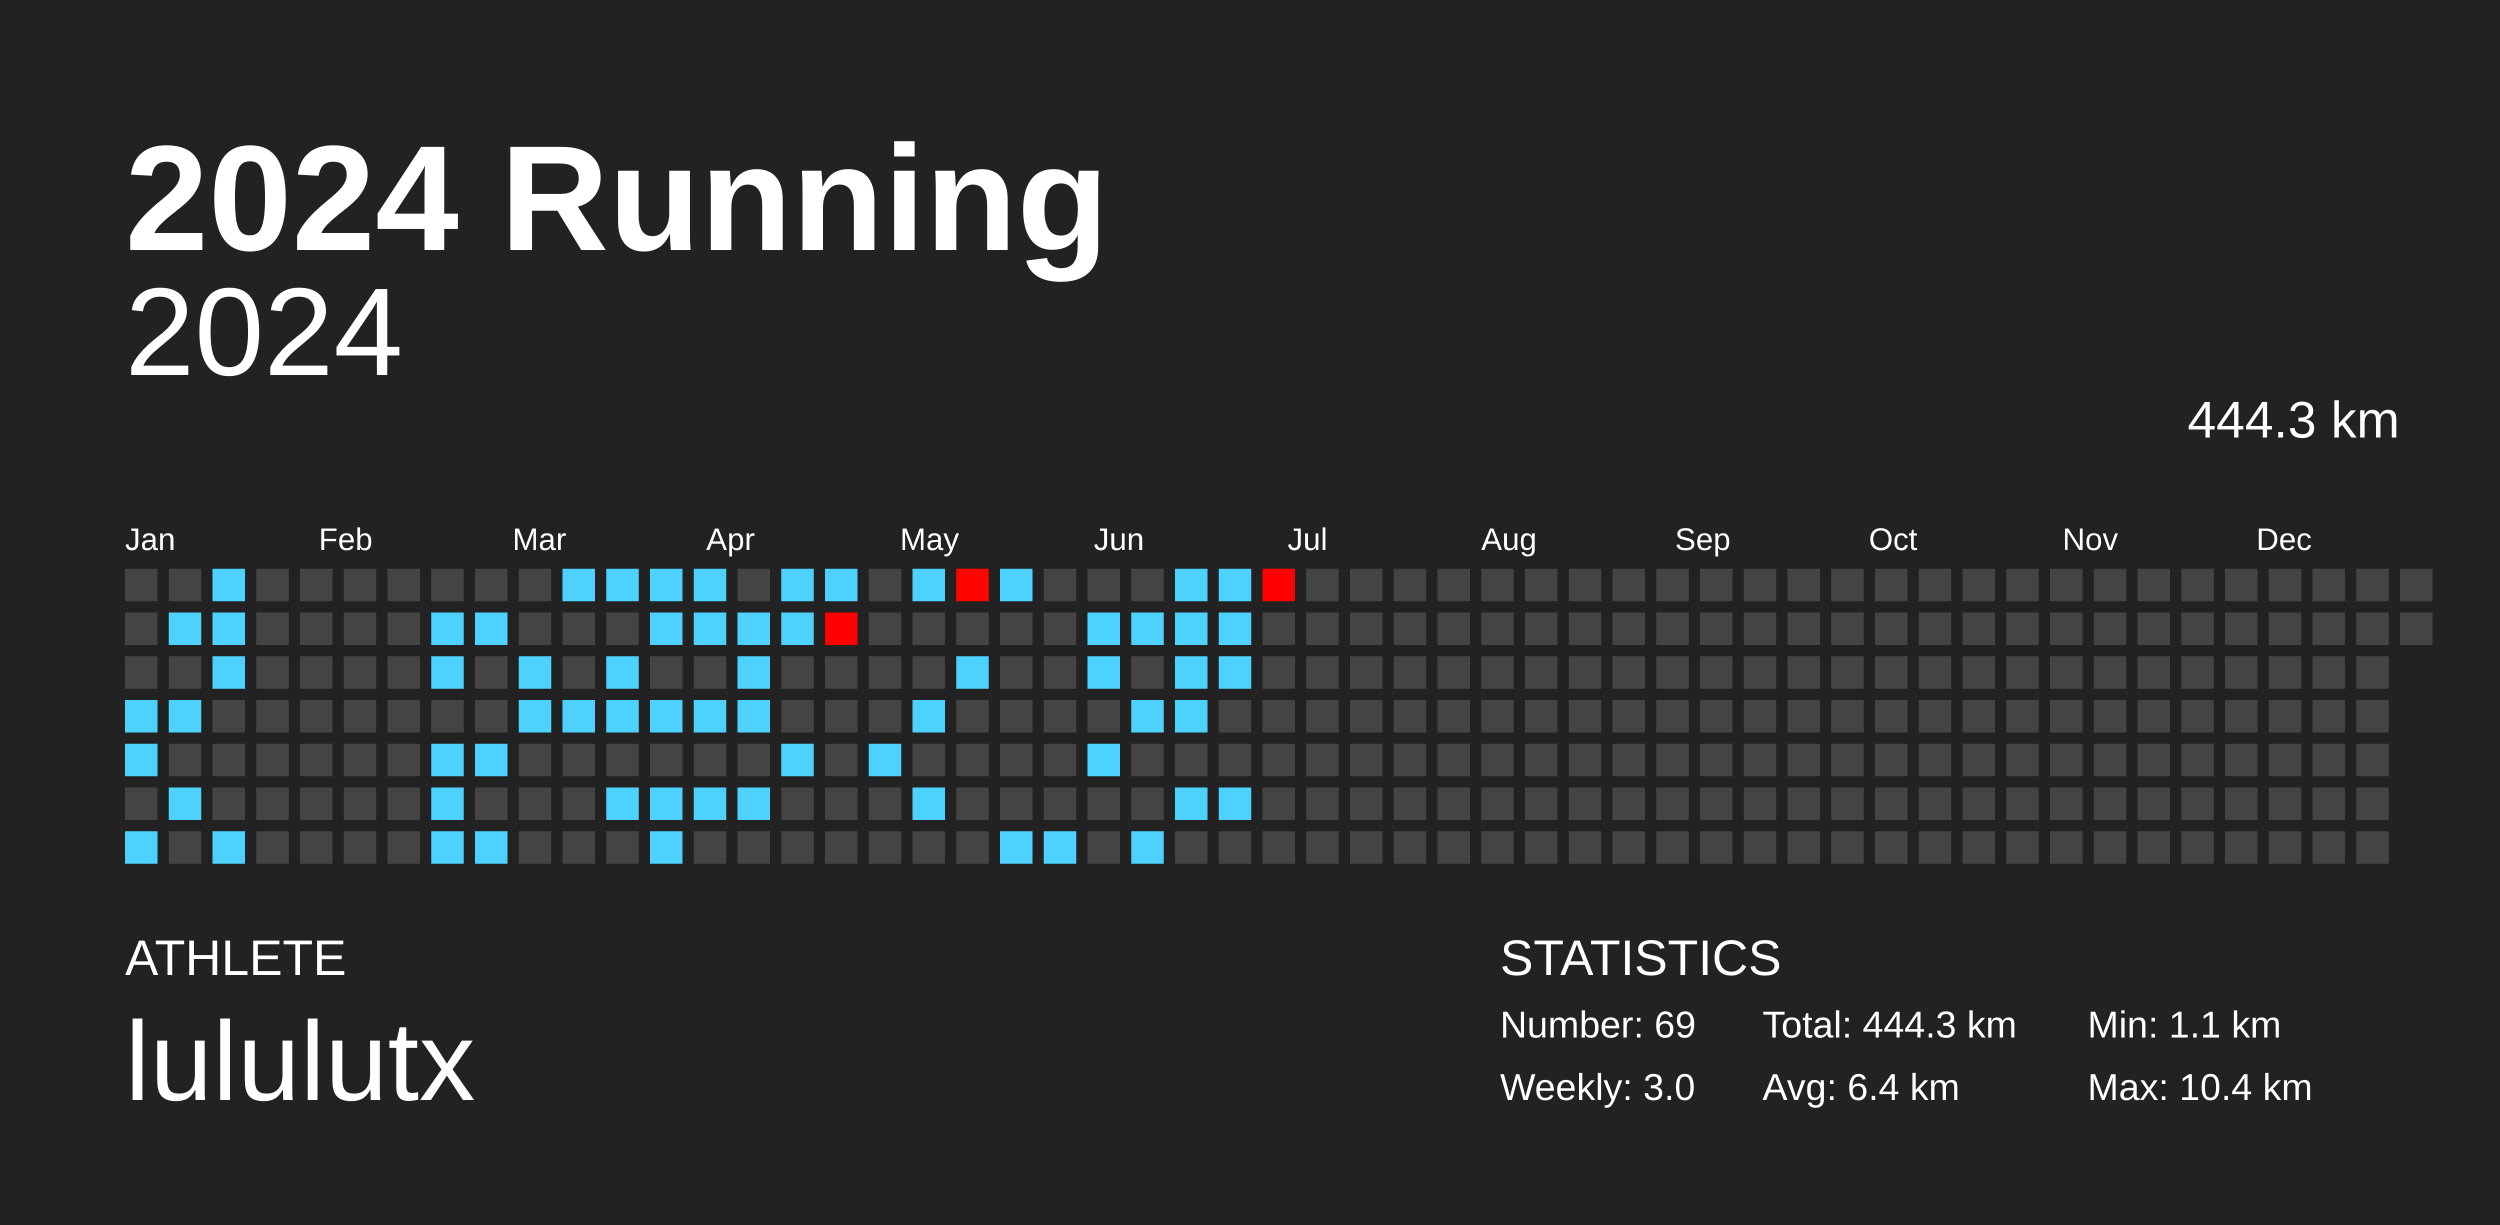
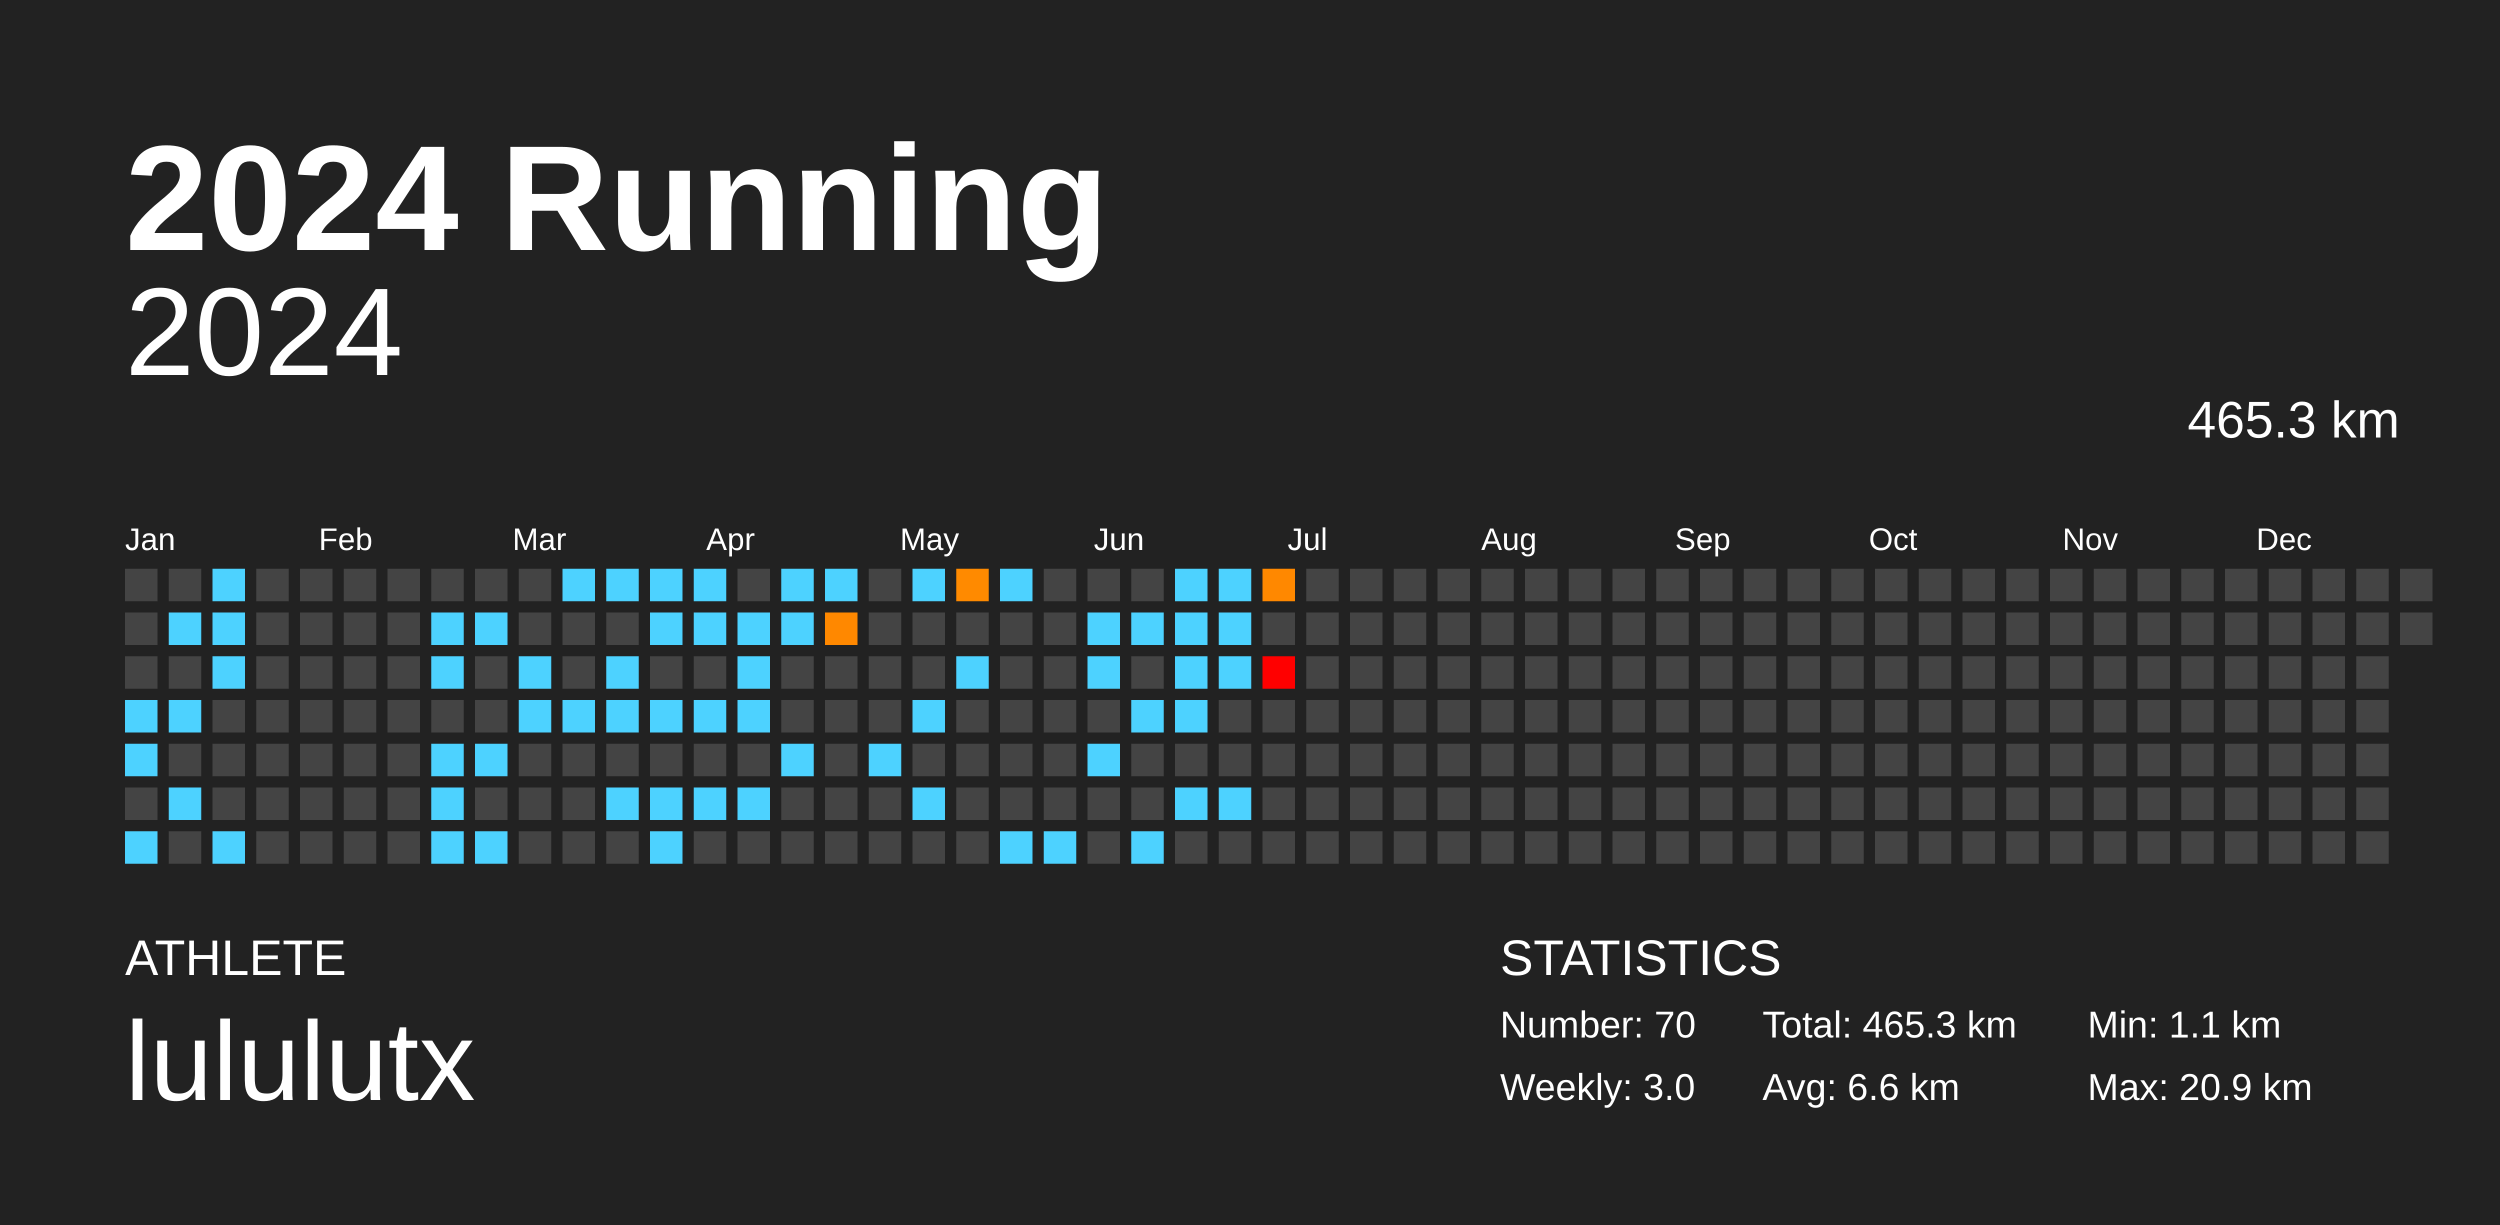
<svg xmlns="http://www.w3.org/2000/svg" baseProfile="full" height="98mm" version="1.1" viewBox="0,0,200,98" width="200mm">
  <defs />
  <rect fill="#222222" height="98" width="200" x="0" y="0" />
  <text fill="#FFFFFF" style="font-size:12px; font-family:Arial; font-weight:bold;" x="10" y="20">2024 Running</text>
  <text fill="#FFFFFF" style="font-size:4px; font-family:Arial" x="10" y="78">ATHLETE</text>
  <text fill="#FFFFFF" style="font-size:9px; font-family:Arial" x="10" y="88">lululutx</text>
  <text fill="#FFFFFF" style="font-size:4px; font-family:Arial" x="120" y="78">STATISTICS</text>
-   <text fill="#FFFFFF" style="font-size:3px; font-family:Arial" x="120" y="83">Number: 69</text>
+   <text fill="#FFFFFF" style="font-size:3px; font-family:Arial" x="120" y="83">Number: 70</text>
  <text fill="#FFFFFF" style="font-size:3px; font-family:Arial" x="120" y="88">Weekly: 3.0</text>
-   <text fill="#FFFFFF" style="font-size:3px; font-family:Arial" x="141" y="83">Total: 444.3 km</text>
-   <text fill="#FFFFFF" style="font-size:3px; font-family:Arial" x="141" y="88">Avg: 6.4 km</text>
+   <text fill="#FFFFFF" style="font-size:3px; font-family:Arial" x="141" y="83">Total: 465.3 km</text>
+   <text fill="#FFFFFF" style="font-size:3px; font-family:Arial" x="141" y="88">Avg: 6.6 km</text>
  <text fill="#FFFFFF" style="font-size:3px; font-family:Arial" x="167" y="83">Min: 1.1 km</text>
-   <text fill="#FFFFFF" style="font-size:3px; font-family:Arial" x="167" y="88">Max: 10.4 km</text>
+   <text fill="#FFFFFF" style="font-size:3px; font-family:Arial" x="167" y="88">Max: 20.9 km</text>
  <text alignment-baseline="hanging" fill="#FFFFFF" style="font-size:10.0px; font-family:Arial;" x="10" y="30">2024</text>
-   <text alignment-baseline="hanging" fill="#FFFFFF" style="font-size:4.125px; font-family:Arial;" x="175" y="35">444.3 km</text>
+   <text alignment-baseline="hanging" fill="#FFFFFF" style="font-size:4.125px; font-family:Arial;" x="175" y="35">465.3 km</text>
  <text fill="#FFFFFF" style="font-size:2.5px; font-family:Arial" x="10.0" y="44">Jan</text>
  <text fill="#FFFFFF" style="font-size:2.5px; font-family:Arial" x="25.5" y="44">Feb</text>
  <text fill="#FFFFFF" style="font-size:2.5px; font-family:Arial" x="41.0" y="44">Mar</text>
  <text fill="#FFFFFF" style="font-size:2.5px; font-family:Arial" x="56.5" y="44">Apr</text>
  <text fill="#FFFFFF" style="font-size:2.5px; font-family:Arial" x="72.0" y="44">May</text>
  <text fill="#FFFFFF" style="font-size:2.5px; font-family:Arial" x="87.5" y="44">Jun</text>
  <text fill="#FFFFFF" style="font-size:2.5px; font-family:Arial" x="103.0" y="44">Jul</text>
  <text fill="#FFFFFF" style="font-size:2.5px; font-family:Arial" x="118.5" y="44">Aug</text>
  <text fill="#FFFFFF" style="font-size:2.5px; font-family:Arial" x="134.0" y="44">Sep</text>
  <text fill="#FFFFFF" style="font-size:2.5px; font-family:Arial" x="149.5" y="44">Oct</text>
  <text fill="#FFFFFF" style="font-size:2.5px; font-family:Arial" x="165.0" y="44">Nov</text>
  <text fill="#FFFFFF" style="font-size:2.5px; font-family:Arial" x="180.5" y="44">Dec</text>
  <rect fill="#444444" height="2.6" width="2.6" x="10.0" y="45.5" />
  <rect fill="#444444" height="2.6" width="2.6" x="10.0" y="49.0" />
  <rect fill="#444444" height="2.6" width="2.6" x="10.0" y="52.5" />
  <rect fill="#4dd2ff" height="2.6" width="2.6" x="10.0" y="56.0" />
  <rect fill="#4dd2ff" height="2.6" width="2.6" x="10.0" y="59.5" />
  <rect fill="#444444" height="2.6" width="2.6" x="10.0" y="63.0" />
  <rect fill="#4dd2ff" height="2.6" width="2.6" x="10.0" y="66.5" />
  <rect fill="#444444" height="2.6" width="2.6" x="13.5" y="45.5" />
  <rect fill="#4dd2ff" height="2.6" width="2.6" x="13.5" y="49.0" />
  <rect fill="#444444" height="2.6" width="2.6" x="13.5" y="52.5" />
  <rect fill="#4dd2ff" height="2.6" width="2.6" x="13.5" y="56.0" />
  <rect fill="#444444" height="2.6" width="2.6" x="13.5" y="59.5" />
  <rect fill="#4dd2ff" height="2.6" width="2.6" x="13.5" y="63.0" />
  <rect fill="#444444" height="2.6" width="2.6" x="13.5" y="66.5" />
  <rect fill="#4dd2ff" height="2.6" width="2.6" x="17.0" y="45.5" />
  <rect fill="#4dd2ff" height="2.6" width="2.6" x="17.0" y="49.0" />
  <rect fill="#4dd2ff" height="2.6" width="2.6" x="17.0" y="52.5" />
  <rect fill="#444444" height="2.6" width="2.6" x="17.0" y="56.0" />
  <rect fill="#444444" height="2.6" width="2.6" x="17.0" y="59.5" />
  <rect fill="#444444" height="2.6" width="2.6" x="17.0" y="63.0" />
  <rect fill="#4dd2ff" height="2.6" width="2.6" x="17.0" y="66.5" />
  <rect fill="#444444" height="2.6" width="2.6" x="20.5" y="45.5" />
  <rect fill="#444444" height="2.6" width="2.6" x="20.5" y="49.0" />
  <rect fill="#444444" height="2.6" width="2.6" x="20.5" y="52.5" />
  <rect fill="#444444" height="2.6" width="2.6" x="20.5" y="56.0" />
  <rect fill="#444444" height="2.6" width="2.6" x="20.5" y="59.5" />
  <rect fill="#444444" height="2.6" width="2.6" x="20.5" y="63.0" />
  <rect fill="#444444" height="2.6" width="2.6" x="20.5" y="66.5" />
  <rect fill="#444444" height="2.6" width="2.6" x="24.0" y="45.5" />
  <rect fill="#444444" height="2.6" width="2.6" x="24.0" y="49.0" />
  <rect fill="#444444" height="2.6" width="2.6" x="24.0" y="52.5" />
  <rect fill="#444444" height="2.6" width="2.6" x="24.0" y="56.0" />
  <rect fill="#444444" height="2.6" width="2.6" x="24.0" y="59.5" />
  <rect fill="#444444" height="2.6" width="2.6" x="24.0" y="63.0" />
  <rect fill="#444444" height="2.6" width="2.6" x="24.0" y="66.5" />
  <rect fill="#444444" height="2.6" width="2.6" x="27.5" y="45.5" />
  <rect fill="#444444" height="2.6" width="2.6" x="27.5" y="49.0" />
  <rect fill="#444444" height="2.6" width="2.6" x="27.5" y="52.5" />
  <rect fill="#444444" height="2.6" width="2.6" x="27.5" y="56.0" />
  <rect fill="#444444" height="2.6" width="2.6" x="27.5" y="59.5" />
  <rect fill="#444444" height="2.6" width="2.6" x="27.5" y="63.0" />
  <rect fill="#444444" height="2.6" width="2.6" x="27.5" y="66.5" />
  <rect fill="#444444" height="2.6" width="2.6" x="31.0" y="45.5" />
  <rect fill="#444444" height="2.6" width="2.6" x="31.0" y="49.0" />
  <rect fill="#444444" height="2.6" width="2.6" x="31.0" y="52.5" />
  <rect fill="#444444" height="2.6" width="2.6" x="31.0" y="56.0" />
  <rect fill="#444444" height="2.6" width="2.6" x="31.0" y="59.5" />
  <rect fill="#444444" height="2.6" width="2.6" x="31.0" y="63.0" />
  <rect fill="#444444" height="2.6" width="2.6" x="31.0" y="66.5" />
  <rect fill="#444444" height="2.6" width="2.6" x="34.5" y="45.5" />
  <rect fill="#4dd2ff" height="2.6" width="2.6" x="34.5" y="49.0" />
  <rect fill="#4dd2ff" height="2.6" width="2.6" x="34.5" y="52.5" />
  <rect fill="#444444" height="2.6" width="2.6" x="34.5" y="56.0" />
  <rect fill="#4dd2ff" height="2.6" width="2.6" x="34.5" y="59.5" />
  <rect fill="#4dd2ff" height="2.6" width="2.6" x="34.5" y="63.0" />
  <rect fill="#4dd2ff" height="2.6" width="2.6" x="34.5" y="66.5" />
  <rect fill="#444444" height="2.6" width="2.6" x="38.0" y="45.5" />
  <rect fill="#4dd2ff" height="2.6" width="2.6" x="38.0" y="49.0" />
  <rect fill="#444444" height="2.6" width="2.6" x="38.0" y="52.5" />
  <rect fill="#444444" height="2.6" width="2.6" x="38.0" y="56.0" />
  <rect fill="#4dd2ff" height="2.6" width="2.6" x="38.0" y="59.5" />
  <rect fill="#444444" height="2.6" width="2.6" x="38.0" y="63.0" />
  <rect fill="#4dd2ff" height="2.6" width="2.6" x="38.0" y="66.5" />
  <rect fill="#444444" height="2.6" width="2.6" x="41.5" y="45.5" />
  <rect fill="#444444" height="2.6" width="2.6" x="41.5" y="49.0" />
  <rect fill="#4dd2ff" height="2.6" width="2.6" x="41.5" y="52.5" />
  <rect fill="#4dd2ff" height="2.6" width="2.6" x="41.5" y="56.0" />
  <rect fill="#444444" height="2.6" width="2.6" x="41.5" y="59.5" />
  <rect fill="#444444" height="2.6" width="2.6" x="41.5" y="63.0" />
  <rect fill="#444444" height="2.6" width="2.6" x="41.5" y="66.5" />
  <rect fill="#4dd2ff" height="2.6" width="2.6" x="45.0" y="45.5" />
  <rect fill="#444444" height="2.6" width="2.6" x="45.0" y="49.0" />
  <rect fill="#444444" height="2.6" width="2.6" x="45.0" y="52.5" />
  <rect fill="#4dd2ff" height="2.6" width="2.6" x="45.0" y="56.0" />
  <rect fill="#444444" height="2.6" width="2.6" x="45.0" y="59.5" />
  <rect fill="#444444" height="2.6" width="2.6" x="45.0" y="63.0" />
  <rect fill="#444444" height="2.6" width="2.6" x="45.0" y="66.5" />
  <rect fill="#4dd2ff" height="2.6" width="2.6" x="48.5" y="45.5" />
  <rect fill="#444444" height="2.6" width="2.6" x="48.5" y="49.0" />
  <rect fill="#4dd2ff" height="2.6" width="2.6" x="48.5" y="52.5" />
  <rect fill="#4dd2ff" height="2.6" width="2.6" x="48.5" y="56.0" />
  <rect fill="#444444" height="2.6" width="2.6" x="48.5" y="59.5" />
  <rect fill="#4dd2ff" height="2.6" width="2.6" x="48.5" y="63.0" />
  <rect fill="#444444" height="2.6" width="2.6" x="48.5" y="66.5" />
  <rect fill="#4dd2ff" height="2.6" width="2.6" x="52.0" y="45.5" />
  <rect fill="#4dd2ff" height="2.6" width="2.6" x="52.0" y="49.0" />
  <rect fill="#444444" height="2.6" width="2.6" x="52.0" y="52.5" />
  <rect fill="#4dd2ff" height="2.6" width="2.6" x="52.0" y="56.0" />
  <rect fill="#444444" height="2.6" width="2.6" x="52.0" y="59.5" />
  <rect fill="#4dd2ff" height="2.6" width="2.6" x="52.0" y="63.0" />
  <rect fill="#4dd2ff" height="2.6" width="2.6" x="52.0" y="66.5" />
  <rect fill="#4dd2ff" height="2.6" width="2.6" x="55.5" y="45.5" />
  <rect fill="#4dd2ff" height="2.6" width="2.6" x="55.5" y="49.0" />
  <rect fill="#444444" height="2.6" width="2.6" x="55.5" y="52.5" />
  <rect fill="#4dd2ff" height="2.6" width="2.6" x="55.5" y="56.0" />
  <rect fill="#444444" height="2.6" width="2.6" x="55.5" y="59.5" />
  <rect fill="#4dd2ff" height="2.6" width="2.6" x="55.5" y="63.0" />
  <rect fill="#444444" height="2.6" width="2.6" x="55.5" y="66.5" />
  <rect fill="#444444" height="2.6" width="2.6" x="59.0" y="45.5" />
  <rect fill="#4dd2ff" height="2.6" width="2.6" x="59.0" y="49.0" />
  <rect fill="#4dd2ff" height="2.6" width="2.6" x="59.0" y="52.5" />
  <rect fill="#4dd2ff" height="2.6" width="2.6" x="59.0" y="56.0" />
  <rect fill="#444444" height="2.6" width="2.6" x="59.0" y="59.5" />
  <rect fill="#4dd2ff" height="2.6" width="2.6" x="59.0" y="63.0" />
  <rect fill="#444444" height="2.6" width="2.6" x="59.0" y="66.5" />
  <rect fill="#4dd2ff" height="2.6" width="2.6" x="62.5" y="45.5" />
  <rect fill="#4dd2ff" height="2.6" width="2.6" x="62.5" y="49.0" />
  <rect fill="#444444" height="2.6" width="2.6" x="62.5" y="52.5" />
  <rect fill="#444444" height="2.6" width="2.6" x="62.5" y="56.0" />
  <rect fill="#4dd2ff" height="2.6" width="2.6" x="62.5" y="59.5" />
  <rect fill="#444444" height="2.6" width="2.6" x="62.5" y="63.0" />
  <rect fill="#444444" height="2.6" width="2.6" x="62.5" y="66.5" />
  <rect fill="#4dd2ff" height="2.6" width="2.6" x="66.0" y="45.5" />
-   <rect fill="#ff0000" height="2.6" width="2.6" x="66.0" y="49.0" />
+   <rect fill="#ff8800" height="2.6" width="2.6" x="66.0" y="49.0" />
  <rect fill="#444444" height="2.6" width="2.6" x="66.0" y="52.5" />
  <rect fill="#444444" height="2.6" width="2.6" x="66.0" y="56.0" />
  <rect fill="#444444" height="2.6" width="2.6" x="66.0" y="59.5" />
  <rect fill="#444444" height="2.6" width="2.6" x="66.0" y="63.0" />
  <rect fill="#444444" height="2.6" width="2.6" x="66.0" y="66.5" />
  <rect fill="#444444" height="2.6" width="2.6" x="69.5" y="45.5" />
  <rect fill="#444444" height="2.6" width="2.6" x="69.5" y="49.0" />
  <rect fill="#444444" height="2.6" width="2.6" x="69.5" y="52.5" />
  <rect fill="#444444" height="2.6" width="2.6" x="69.5" y="56.0" />
  <rect fill="#4dd2ff" height="2.6" width="2.6" x="69.5" y="59.5" />
  <rect fill="#444444" height="2.6" width="2.6" x="69.5" y="63.0" />
  <rect fill="#444444" height="2.6" width="2.6" x="69.5" y="66.5" />
  <rect fill="#4dd2ff" height="2.6" width="2.6" x="73.0" y="45.5" />
  <rect fill="#444444" height="2.6" width="2.6" x="73.0" y="49.0" />
  <rect fill="#444444" height="2.6" width="2.6" x="73.0" y="52.5" />
  <rect fill="#4dd2ff" height="2.6" width="2.6" x="73.0" y="56.0" />
  <rect fill="#444444" height="2.6" width="2.6" x="73.0" y="59.5" />
  <rect fill="#4dd2ff" height="2.6" width="2.6" x="73.0" y="63.0" />
  <rect fill="#444444" height="2.6" width="2.6" x="73.0" y="66.5" />
-   <rect fill="#ff0500" height="2.6" width="2.6" x="76.5" y="45.5" />
+   <rect fill="#ff8a00" height="2.6" width="2.6" x="76.5" y="45.5" />
  <rect fill="#444444" height="2.6" width="2.6" x="76.5" y="49.0" />
  <rect fill="#4dd2ff" height="2.6" width="2.6" x="76.5" y="52.5" />
  <rect fill="#444444" height="2.6" width="2.6" x="76.5" y="56.0" />
  <rect fill="#444444" height="2.6" width="2.6" x="76.5" y="59.5" />
  <rect fill="#444444" height="2.6" width="2.6" x="76.5" y="63.0" />
  <rect fill="#444444" height="2.6" width="2.6" x="76.5" y="66.5" />
  <rect fill="#4dd2ff" height="2.6" width="2.6" x="80.0" y="45.5" />
  <rect fill="#444444" height="2.6" width="2.6" x="80.0" y="49.0" />
  <rect fill="#444444" height="2.6" width="2.6" x="80.0" y="52.5" />
  <rect fill="#444444" height="2.6" width="2.6" x="80.0" y="56.0" />
  <rect fill="#444444" height="2.6" width="2.6" x="80.0" y="59.5" />
  <rect fill="#444444" height="2.6" width="2.6" x="80.0" y="63.0" />
  <rect fill="#4dd2ff" height="2.6" width="2.6" x="80.0" y="66.5" />
  <rect fill="#444444" height="2.6" width="2.6" x="83.5" y="45.5" />
  <rect fill="#444444" height="2.6" width="2.6" x="83.5" y="49.0" />
  <rect fill="#444444" height="2.6" width="2.6" x="83.5" y="52.5" />
  <rect fill="#444444" height="2.6" width="2.6" x="83.5" y="56.0" />
  <rect fill="#444444" height="2.6" width="2.6" x="83.5" y="59.5" />
  <rect fill="#444444" height="2.6" width="2.6" x="83.5" y="63.0" />
  <rect fill="#4dd2ff" height="2.6" width="2.6" x="83.5" y="66.5" />
  <rect fill="#444444" height="2.6" width="2.6" x="87.0" y="45.5" />
  <rect fill="#4dd2ff" height="2.6" width="2.6" x="87.0" y="49.0" />
  <rect fill="#4dd2ff" height="2.6" width="2.6" x="87.0" y="52.5" />
  <rect fill="#444444" height="2.6" width="2.6" x="87.0" y="56.0" />
  <rect fill="#4dd2ff" height="2.6" width="2.6" x="87.0" y="59.5" />
  <rect fill="#444444" height="2.6" width="2.6" x="87.0" y="63.0" />
  <rect fill="#444444" height="2.6" width="2.6" x="87.0" y="66.5" />
  <rect fill="#444444" height="2.6" width="2.6" x="90.5" y="45.5" />
  <rect fill="#4dd2ff" height="2.6" width="2.6" x="90.5" y="49.0" />
  <rect fill="#444444" height="2.6" width="2.6" x="90.5" y="52.5" />
  <rect fill="#4dd2ff" height="2.6" width="2.6" x="90.5" y="56.0" />
  <rect fill="#444444" height="2.6" width="2.6" x="90.5" y="59.5" />
  <rect fill="#444444" height="2.6" width="2.6" x="90.5" y="63.0" />
  <rect fill="#4dd2ff" height="2.6" width="2.6" x="90.5" y="66.5" />
  <rect fill="#4dd2ff" height="2.6" width="2.6" x="94.0" y="45.5" />
  <rect fill="#4dd2ff" height="2.6" width="2.6" x="94.0" y="49.0" />
  <rect fill="#4dd2ff" height="2.6" width="2.6" x="94.0" y="52.5" />
  <rect fill="#4dd2ff" height="2.6" width="2.6" x="94.0" y="56.0" />
  <rect fill="#444444" height="2.6" width="2.6" x="94.0" y="59.5" />
  <rect fill="#4dd2ff" height="2.6" width="2.6" x="94.0" y="63.0" />
  <rect fill="#444444" height="2.6" width="2.6" x="94.0" y="66.5" />
  <rect fill="#4dd2ff" height="2.6" width="2.6" x="97.5" y="45.5" />
  <rect fill="#4dd2ff" height="2.6" width="2.6" x="97.5" y="49.0" />
  <rect fill="#4dd2ff" height="2.6" width="2.6" x="97.5" y="52.5" />
  <rect fill="#444444" height="2.6" width="2.6" x="97.5" y="56.0" />
  <rect fill="#444444" height="2.6" width="2.6" x="97.5" y="59.5" />
  <rect fill="#4dd2ff" height="2.6" width="2.6" x="97.5" y="63.0" />
  <rect fill="#444444" height="2.6" width="2.6" x="97.5" y="66.5" />
-   <rect fill="#ff0000" height="2.6" width="2.6" x="101.0" y="45.5" />
+   <rect fill="#ff8800" height="2.6" width="2.6" x="101.0" y="45.5" />
  <rect fill="#444444" height="2.6" width="2.6" x="101.0" y="49.0" />
-   <rect fill="#444444" height="2.6" width="2.6" x="101.0" y="52.5" />
+   <rect fill="red" height="2.6" width="2.6" x="101.0" y="52.5" />
  <rect fill="#444444" height="2.6" width="2.6" x="101.0" y="56.0" />
  <rect fill="#444444" height="2.6" width="2.6" x="101.0" y="59.5" />
  <rect fill="#444444" height="2.6" width="2.6" x="101.0" y="63.0" />
  <rect fill="#444444" height="2.6" width="2.6" x="101.0" y="66.5" />
  <rect fill="#444444" height="2.6" width="2.6" x="104.5" y="45.5" />
  <rect fill="#444444" height="2.6" width="2.6" x="104.5" y="49.0" />
  <rect fill="#444444" height="2.6" width="2.6" x="104.5" y="52.5" />
  <rect fill="#444444" height="2.6" width="2.6" x="104.5" y="56.0" />
  <rect fill="#444444" height="2.6" width="2.6" x="104.5" y="59.5" />
  <rect fill="#444444" height="2.6" width="2.6" x="104.5" y="63.0" />
  <rect fill="#444444" height="2.6" width="2.6" x="104.5" y="66.5" />
  <rect fill="#444444" height="2.6" width="2.6" x="108.0" y="45.5" />
  <rect fill="#444444" height="2.6" width="2.6" x="108.0" y="49.0" />
  <rect fill="#444444" height="2.6" width="2.6" x="108.0" y="52.5" />
  <rect fill="#444444" height="2.6" width="2.6" x="108.0" y="56.0" />
  <rect fill="#444444" height="2.6" width="2.6" x="108.0" y="59.5" />
  <rect fill="#444444" height="2.6" width="2.6" x="108.0" y="63.0" />
  <rect fill="#444444" height="2.6" width="2.6" x="108.0" y="66.5" />
  <rect fill="#444444" height="2.6" width="2.6" x="111.5" y="45.5" />
  <rect fill="#444444" height="2.6" width="2.6" x="111.5" y="49.0" />
  <rect fill="#444444" height="2.6" width="2.6" x="111.5" y="52.5" />
  <rect fill="#444444" height="2.6" width="2.6" x="111.5" y="56.0" />
  <rect fill="#444444" height="2.6" width="2.6" x="111.5" y="59.5" />
  <rect fill="#444444" height="2.6" width="2.6" x="111.5" y="63.0" />
  <rect fill="#444444" height="2.6" width="2.6" x="111.5" y="66.5" />
  <rect fill="#444444" height="2.6" width="2.6" x="115.0" y="45.5" />
  <rect fill="#444444" height="2.6" width="2.6" x="115.0" y="49.0" />
  <rect fill="#444444" height="2.6" width="2.6" x="115.0" y="52.5" />
  <rect fill="#444444" height="2.6" width="2.6" x="115.0" y="56.0" />
  <rect fill="#444444" height="2.6" width="2.6" x="115.0" y="59.5" />
  <rect fill="#444444" height="2.6" width="2.6" x="115.0" y="63.0" />
  <rect fill="#444444" height="2.6" width="2.6" x="115.0" y="66.5" />
  <rect fill="#444444" height="2.6" width="2.6" x="118.5" y="45.5" />
  <rect fill="#444444" height="2.6" width="2.6" x="118.5" y="49.0" />
  <rect fill="#444444" height="2.6" width="2.6" x="118.5" y="52.5" />
  <rect fill="#444444" height="2.6" width="2.6" x="118.5" y="56.0" />
  <rect fill="#444444" height="2.6" width="2.6" x="118.5" y="59.5" />
  <rect fill="#444444" height="2.6" width="2.6" x="118.5" y="63.0" />
  <rect fill="#444444" height="2.6" width="2.6" x="118.5" y="66.5" />
  <rect fill="#444444" height="2.6" width="2.6" x="122.0" y="45.5" />
  <rect fill="#444444" height="2.6" width="2.6" x="122.0" y="49.0" />
  <rect fill="#444444" height="2.6" width="2.6" x="122.0" y="52.5" />
  <rect fill="#444444" height="2.6" width="2.6" x="122.0" y="56.0" />
  <rect fill="#444444" height="2.6" width="2.6" x="122.0" y="59.5" />
  <rect fill="#444444" height="2.6" width="2.6" x="122.0" y="63.0" />
  <rect fill="#444444" height="2.6" width="2.6" x="122.0" y="66.5" />
  <rect fill="#444444" height="2.6" width="2.6" x="125.5" y="45.5" />
  <rect fill="#444444" height="2.6" width="2.6" x="125.5" y="49.0" />
  <rect fill="#444444" height="2.6" width="2.6" x="125.5" y="52.5" />
  <rect fill="#444444" height="2.6" width="2.6" x="125.5" y="56.0" />
  <rect fill="#444444" height="2.6" width="2.6" x="125.5" y="59.5" />
  <rect fill="#444444" height="2.6" width="2.6" x="125.5" y="63.0" />
  <rect fill="#444444" height="2.6" width="2.6" x="125.5" y="66.5" />
  <rect fill="#444444" height="2.6" width="2.6" x="129.0" y="45.5" />
  <rect fill="#444444" height="2.6" width="2.6" x="129.0" y="49.0" />
  <rect fill="#444444" height="2.6" width="2.6" x="129.0" y="52.5" />
  <rect fill="#444444" height="2.6" width="2.6" x="129.0" y="56.0" />
  <rect fill="#444444" height="2.6" width="2.6" x="129.0" y="59.5" />
  <rect fill="#444444" height="2.6" width="2.6" x="129.0" y="63.0" />
  <rect fill="#444444" height="2.6" width="2.6" x="129.0" y="66.5" />
  <rect fill="#444444" height="2.6" width="2.6" x="132.5" y="45.5" />
  <rect fill="#444444" height="2.6" width="2.6" x="132.5" y="49.0" />
  <rect fill="#444444" height="2.6" width="2.6" x="132.5" y="52.5" />
  <rect fill="#444444" height="2.6" width="2.6" x="132.5" y="56.0" />
  <rect fill="#444444" height="2.6" width="2.6" x="132.5" y="59.5" />
  <rect fill="#444444" height="2.6" width="2.6" x="132.5" y="63.0" />
  <rect fill="#444444" height="2.6" width="2.6" x="132.5" y="66.5" />
  <rect fill="#444444" height="2.6" width="2.6" x="136.0" y="45.5" />
  <rect fill="#444444" height="2.6" width="2.6" x="136.0" y="49.0" />
  <rect fill="#444444" height="2.6" width="2.6" x="136.0" y="52.5" />
  <rect fill="#444444" height="2.6" width="2.6" x="136.0" y="56.0" />
  <rect fill="#444444" height="2.6" width="2.6" x="136.0" y="59.5" />
  <rect fill="#444444" height="2.6" width="2.6" x="136.0" y="63.0" />
  <rect fill="#444444" height="2.6" width="2.6" x="136.0" y="66.5" />
  <rect fill="#444444" height="2.6" width="2.6" x="139.5" y="45.5" />
  <rect fill="#444444" height="2.6" width="2.6" x="139.5" y="49.0" />
  <rect fill="#444444" height="2.6" width="2.6" x="139.5" y="52.5" />
  <rect fill="#444444" height="2.6" width="2.6" x="139.5" y="56.0" />
  <rect fill="#444444" height="2.6" width="2.6" x="139.5" y="59.5" />
  <rect fill="#444444" height="2.6" width="2.6" x="139.5" y="63.0" />
  <rect fill="#444444" height="2.6" width="2.6" x="139.5" y="66.5" />
  <rect fill="#444444" height="2.6" width="2.6" x="143.0" y="45.5" />
  <rect fill="#444444" height="2.6" width="2.6" x="143.0" y="49.0" />
  <rect fill="#444444" height="2.6" width="2.6" x="143.0" y="52.5" />
  <rect fill="#444444" height="2.6" width="2.6" x="143.0" y="56.0" />
  <rect fill="#444444" height="2.6" width="2.6" x="143.0" y="59.5" />
  <rect fill="#444444" height="2.6" width="2.6" x="143.0" y="63.0" />
  <rect fill="#444444" height="2.6" width="2.6" x="143.0" y="66.5" />
  <rect fill="#444444" height="2.6" width="2.6" x="146.5" y="45.5" />
  <rect fill="#444444" height="2.6" width="2.6" x="146.5" y="49.0" />
  <rect fill="#444444" height="2.6" width="2.6" x="146.5" y="52.5" />
  <rect fill="#444444" height="2.6" width="2.6" x="146.5" y="56.0" />
  <rect fill="#444444" height="2.6" width="2.6" x="146.5" y="59.5" />
  <rect fill="#444444" height="2.6" width="2.6" x="146.5" y="63.0" />
  <rect fill="#444444" height="2.6" width="2.6" x="146.5" y="66.5" />
  <rect fill="#444444" height="2.6" width="2.6" x="150.0" y="45.5" />
  <rect fill="#444444" height="2.6" width="2.6" x="150.0" y="49.0" />
  <rect fill="#444444" height="2.6" width="2.6" x="150.0" y="52.5" />
  <rect fill="#444444" height="2.6" width="2.6" x="150.0" y="56.0" />
  <rect fill="#444444" height="2.6" width="2.6" x="150.0" y="59.5" />
  <rect fill="#444444" height="2.6" width="2.6" x="150.0" y="63.0" />
  <rect fill="#444444" height="2.6" width="2.6" x="150.0" y="66.5" />
  <rect fill="#444444" height="2.6" width="2.6" x="153.5" y="45.5" />
  <rect fill="#444444" height="2.6" width="2.6" x="153.5" y="49.0" />
  <rect fill="#444444" height="2.6" width="2.6" x="153.5" y="52.5" />
  <rect fill="#444444" height="2.6" width="2.6" x="153.5" y="56.0" />
  <rect fill="#444444" height="2.6" width="2.6" x="153.5" y="59.5" />
  <rect fill="#444444" height="2.6" width="2.6" x="153.5" y="63.0" />
  <rect fill="#444444" height="2.6" width="2.6" x="153.5" y="66.5" />
  <rect fill="#444444" height="2.6" width="2.6" x="157.0" y="45.5" />
  <rect fill="#444444" height="2.6" width="2.6" x="157.0" y="49.0" />
  <rect fill="#444444" height="2.6" width="2.6" x="157.0" y="52.5" />
  <rect fill="#444444" height="2.6" width="2.6" x="157.0" y="56.0" />
  <rect fill="#444444" height="2.6" width="2.6" x="157.0" y="59.5" />
  <rect fill="#444444" height="2.6" width="2.6" x="157.0" y="63.0" />
  <rect fill="#444444" height="2.6" width="2.6" x="157.0" y="66.5" />
  <rect fill="#444444" height="2.6" width="2.6" x="160.5" y="45.5" />
  <rect fill="#444444" height="2.6" width="2.6" x="160.5" y="49.0" />
  <rect fill="#444444" height="2.6" width="2.6" x="160.5" y="52.5" />
  <rect fill="#444444" height="2.6" width="2.6" x="160.5" y="56.0" />
  <rect fill="#444444" height="2.6" width="2.6" x="160.5" y="59.5" />
  <rect fill="#444444" height="2.6" width="2.6" x="160.5" y="63.0" />
  <rect fill="#444444" height="2.6" width="2.6" x="160.5" y="66.5" />
  <rect fill="#444444" height="2.6" width="2.6" x="164.0" y="45.5" />
  <rect fill="#444444" height="2.6" width="2.6" x="164.0" y="49.0" />
  <rect fill="#444444" height="2.6" width="2.6" x="164.0" y="52.5" />
  <rect fill="#444444" height="2.6" width="2.6" x="164.0" y="56.0" />
  <rect fill="#444444" height="2.6" width="2.6" x="164.0" y="59.5" />
  <rect fill="#444444" height="2.6" width="2.6" x="164.0" y="63.0" />
  <rect fill="#444444" height="2.6" width="2.6" x="164.0" y="66.5" />
  <rect fill="#444444" height="2.6" width="2.6" x="167.5" y="45.5" />
  <rect fill="#444444" height="2.6" width="2.6" x="167.5" y="49.0" />
  <rect fill="#444444" height="2.6" width="2.6" x="167.5" y="52.5" />
  <rect fill="#444444" height="2.6" width="2.6" x="167.5" y="56.0" />
  <rect fill="#444444" height="2.6" width="2.6" x="167.5" y="59.5" />
  <rect fill="#444444" height="2.6" width="2.6" x="167.5" y="63.0" />
  <rect fill="#444444" height="2.6" width="2.6" x="167.5" y="66.5" />
  <rect fill="#444444" height="2.6" width="2.6" x="171.0" y="45.5" />
  <rect fill="#444444" height="2.6" width="2.6" x="171.0" y="49.0" />
  <rect fill="#444444" height="2.6" width="2.6" x="171.0" y="52.5" />
  <rect fill="#444444" height="2.6" width="2.6" x="171.0" y="56.0" />
  <rect fill="#444444" height="2.6" width="2.6" x="171.0" y="59.5" />
  <rect fill="#444444" height="2.6" width="2.6" x="171.0" y="63.0" />
  <rect fill="#444444" height="2.6" width="2.6" x="171.0" y="66.5" />
  <rect fill="#444444" height="2.6" width="2.6" x="174.5" y="45.5" />
  <rect fill="#444444" height="2.6" width="2.6" x="174.5" y="49.0" />
  <rect fill="#444444" height="2.6" width="2.6" x="174.5" y="52.5" />
  <rect fill="#444444" height="2.6" width="2.6" x="174.5" y="56.0" />
  <rect fill="#444444" height="2.6" width="2.6" x="174.5" y="59.5" />
  <rect fill="#444444" height="2.6" width="2.6" x="174.5" y="63.0" />
  <rect fill="#444444" height="2.6" width="2.6" x="174.5" y="66.5" />
  <rect fill="#444444" height="2.6" width="2.6" x="178.0" y="45.5" />
  <rect fill="#444444" height="2.6" width="2.6" x="178.0" y="49.0" />
  <rect fill="#444444" height="2.6" width="2.6" x="178.0" y="52.5" />
  <rect fill="#444444" height="2.6" width="2.6" x="178.0" y="56.0" />
  <rect fill="#444444" height="2.6" width="2.6" x="178.0" y="59.5" />
  <rect fill="#444444" height="2.6" width="2.6" x="178.0" y="63.0" />
  <rect fill="#444444" height="2.6" width="2.6" x="178.0" y="66.5" />
  <rect fill="#444444" height="2.6" width="2.6" x="181.5" y="45.5" />
  <rect fill="#444444" height="2.6" width="2.6" x="181.5" y="49.0" />
  <rect fill="#444444" height="2.6" width="2.6" x="181.5" y="52.5" />
  <rect fill="#444444" height="2.6" width="2.6" x="181.5" y="56.0" />
  <rect fill="#444444" height="2.6" width="2.6" x="181.5" y="59.5" />
  <rect fill="#444444" height="2.6" width="2.6" x="181.5" y="63.0" />
  <rect fill="#444444" height="2.6" width="2.6" x="181.5" y="66.5" />
  <rect fill="#444444" height="2.6" width="2.6" x="185.0" y="45.5" />
  <rect fill="#444444" height="2.6" width="2.6" x="185.0" y="49.0" />
  <rect fill="#444444" height="2.6" width="2.6" x="185.0" y="52.5" />
  <rect fill="#444444" height="2.6" width="2.6" x="185.0" y="56.0" />
  <rect fill="#444444" height="2.6" width="2.6" x="185.0" y="59.5" />
  <rect fill="#444444" height="2.6" width="2.6" x="185.0" y="63.0" />
  <rect fill="#444444" height="2.6" width="2.6" x="185.0" y="66.5" />
  <rect fill="#444444" height="2.6" width="2.6" x="188.5" y="45.5" />
  <rect fill="#444444" height="2.6" width="2.6" x="188.5" y="49.0" />
  <rect fill="#444444" height="2.6" width="2.6" x="188.5" y="52.5" />
  <rect fill="#444444" height="2.6" width="2.6" x="188.5" y="56.0" />
  <rect fill="#444444" height="2.6" width="2.6" x="188.5" y="59.5" />
  <rect fill="#444444" height="2.6" width="2.6" x="188.5" y="63.0" />
  <rect fill="#444444" height="2.6" width="2.6" x="188.5" y="66.5" />
  <rect fill="#444444" height="2.6" width="2.6" x="192.0" y="45.5" />
  <rect fill="#444444" height="2.6" width="2.6" x="192.0" y="49.0" />
</svg>
